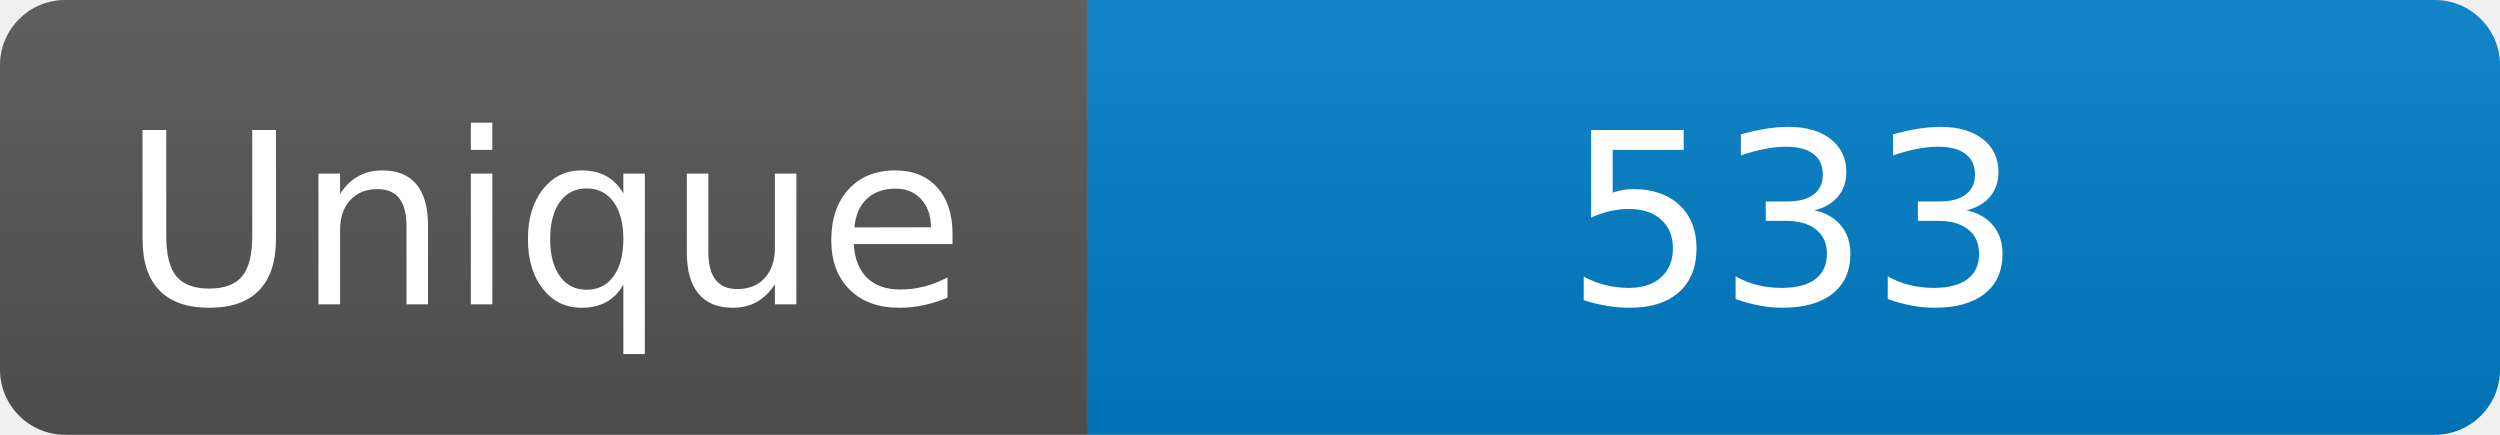
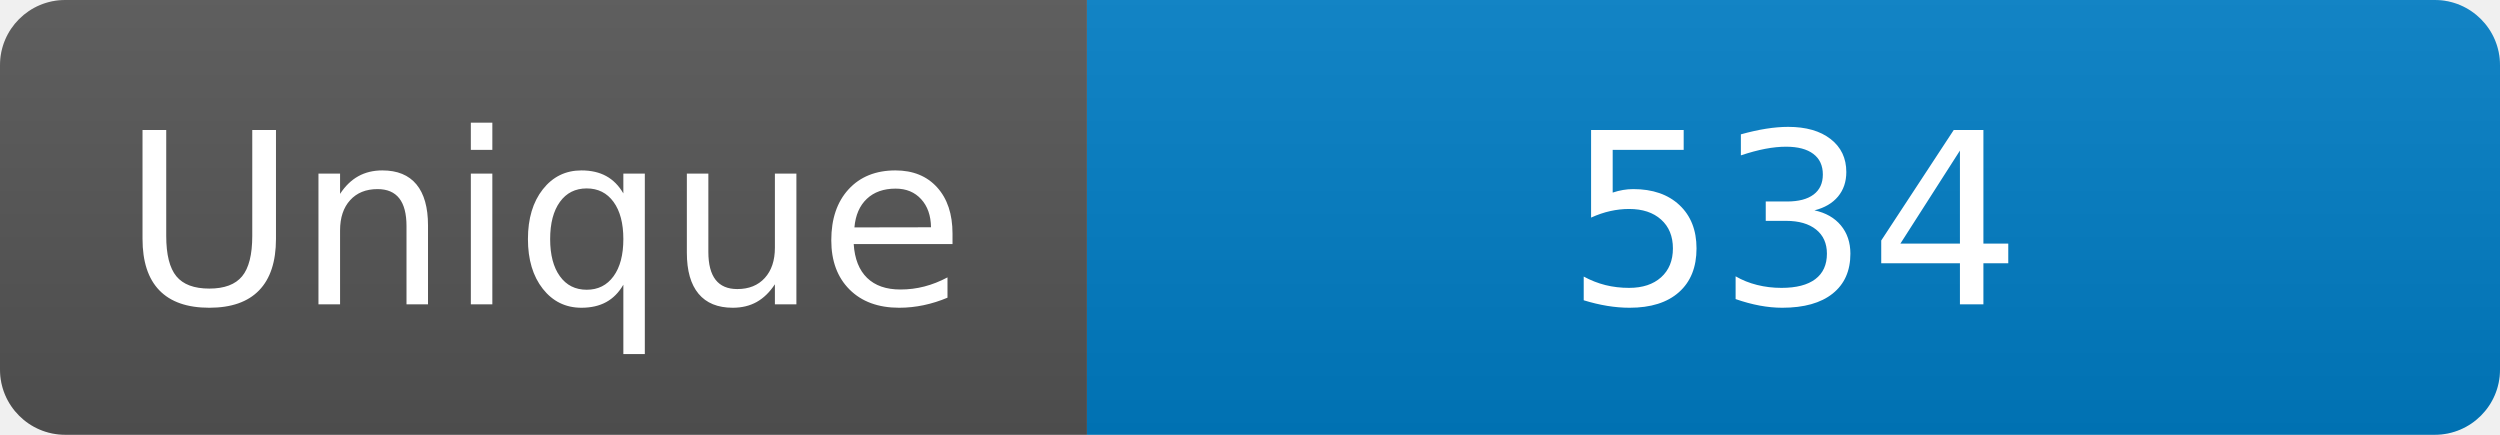
<svg xmlns="http://www.w3.org/2000/svg" width="115" height="20" role="img" aria-label="Maintained?: yes">
  <linearGradient id="s" x2="0" y2="100%">
    <stop offset="0" stop-color="#bbb" stop-opacity=".1" />
    <stop offset="1" stop-opacity=".1" />
  </linearGradient>
  <clipPath id="r">
    <rect width="115" height="20" rx="3" fill="#fff" />
  </clipPath>
  <g clip-path="url(#r)">
    <rect width="50" height="20" fill="#555" />
    <rect x="50" width="160" height="20" fill="#007ec6" />
    <rect width="115" height="20" fill="url(#s)" />
  </g>
  <g fill="#fff" text-anchor="middle" font-family="Verdana,Geneva,DejaVu Sans,sans-serif" font-size="110">
    <text x="250" y="140" transform="scale(.1)" fill="#fff">Unique</text>
-     <text x="825" y="140" transform="scale(.1)" fill="#fff">533</text>
+     <text x="825" y="140" transform="scale(.1)" fill="#fff">534</text>
  </g>
</svg>
